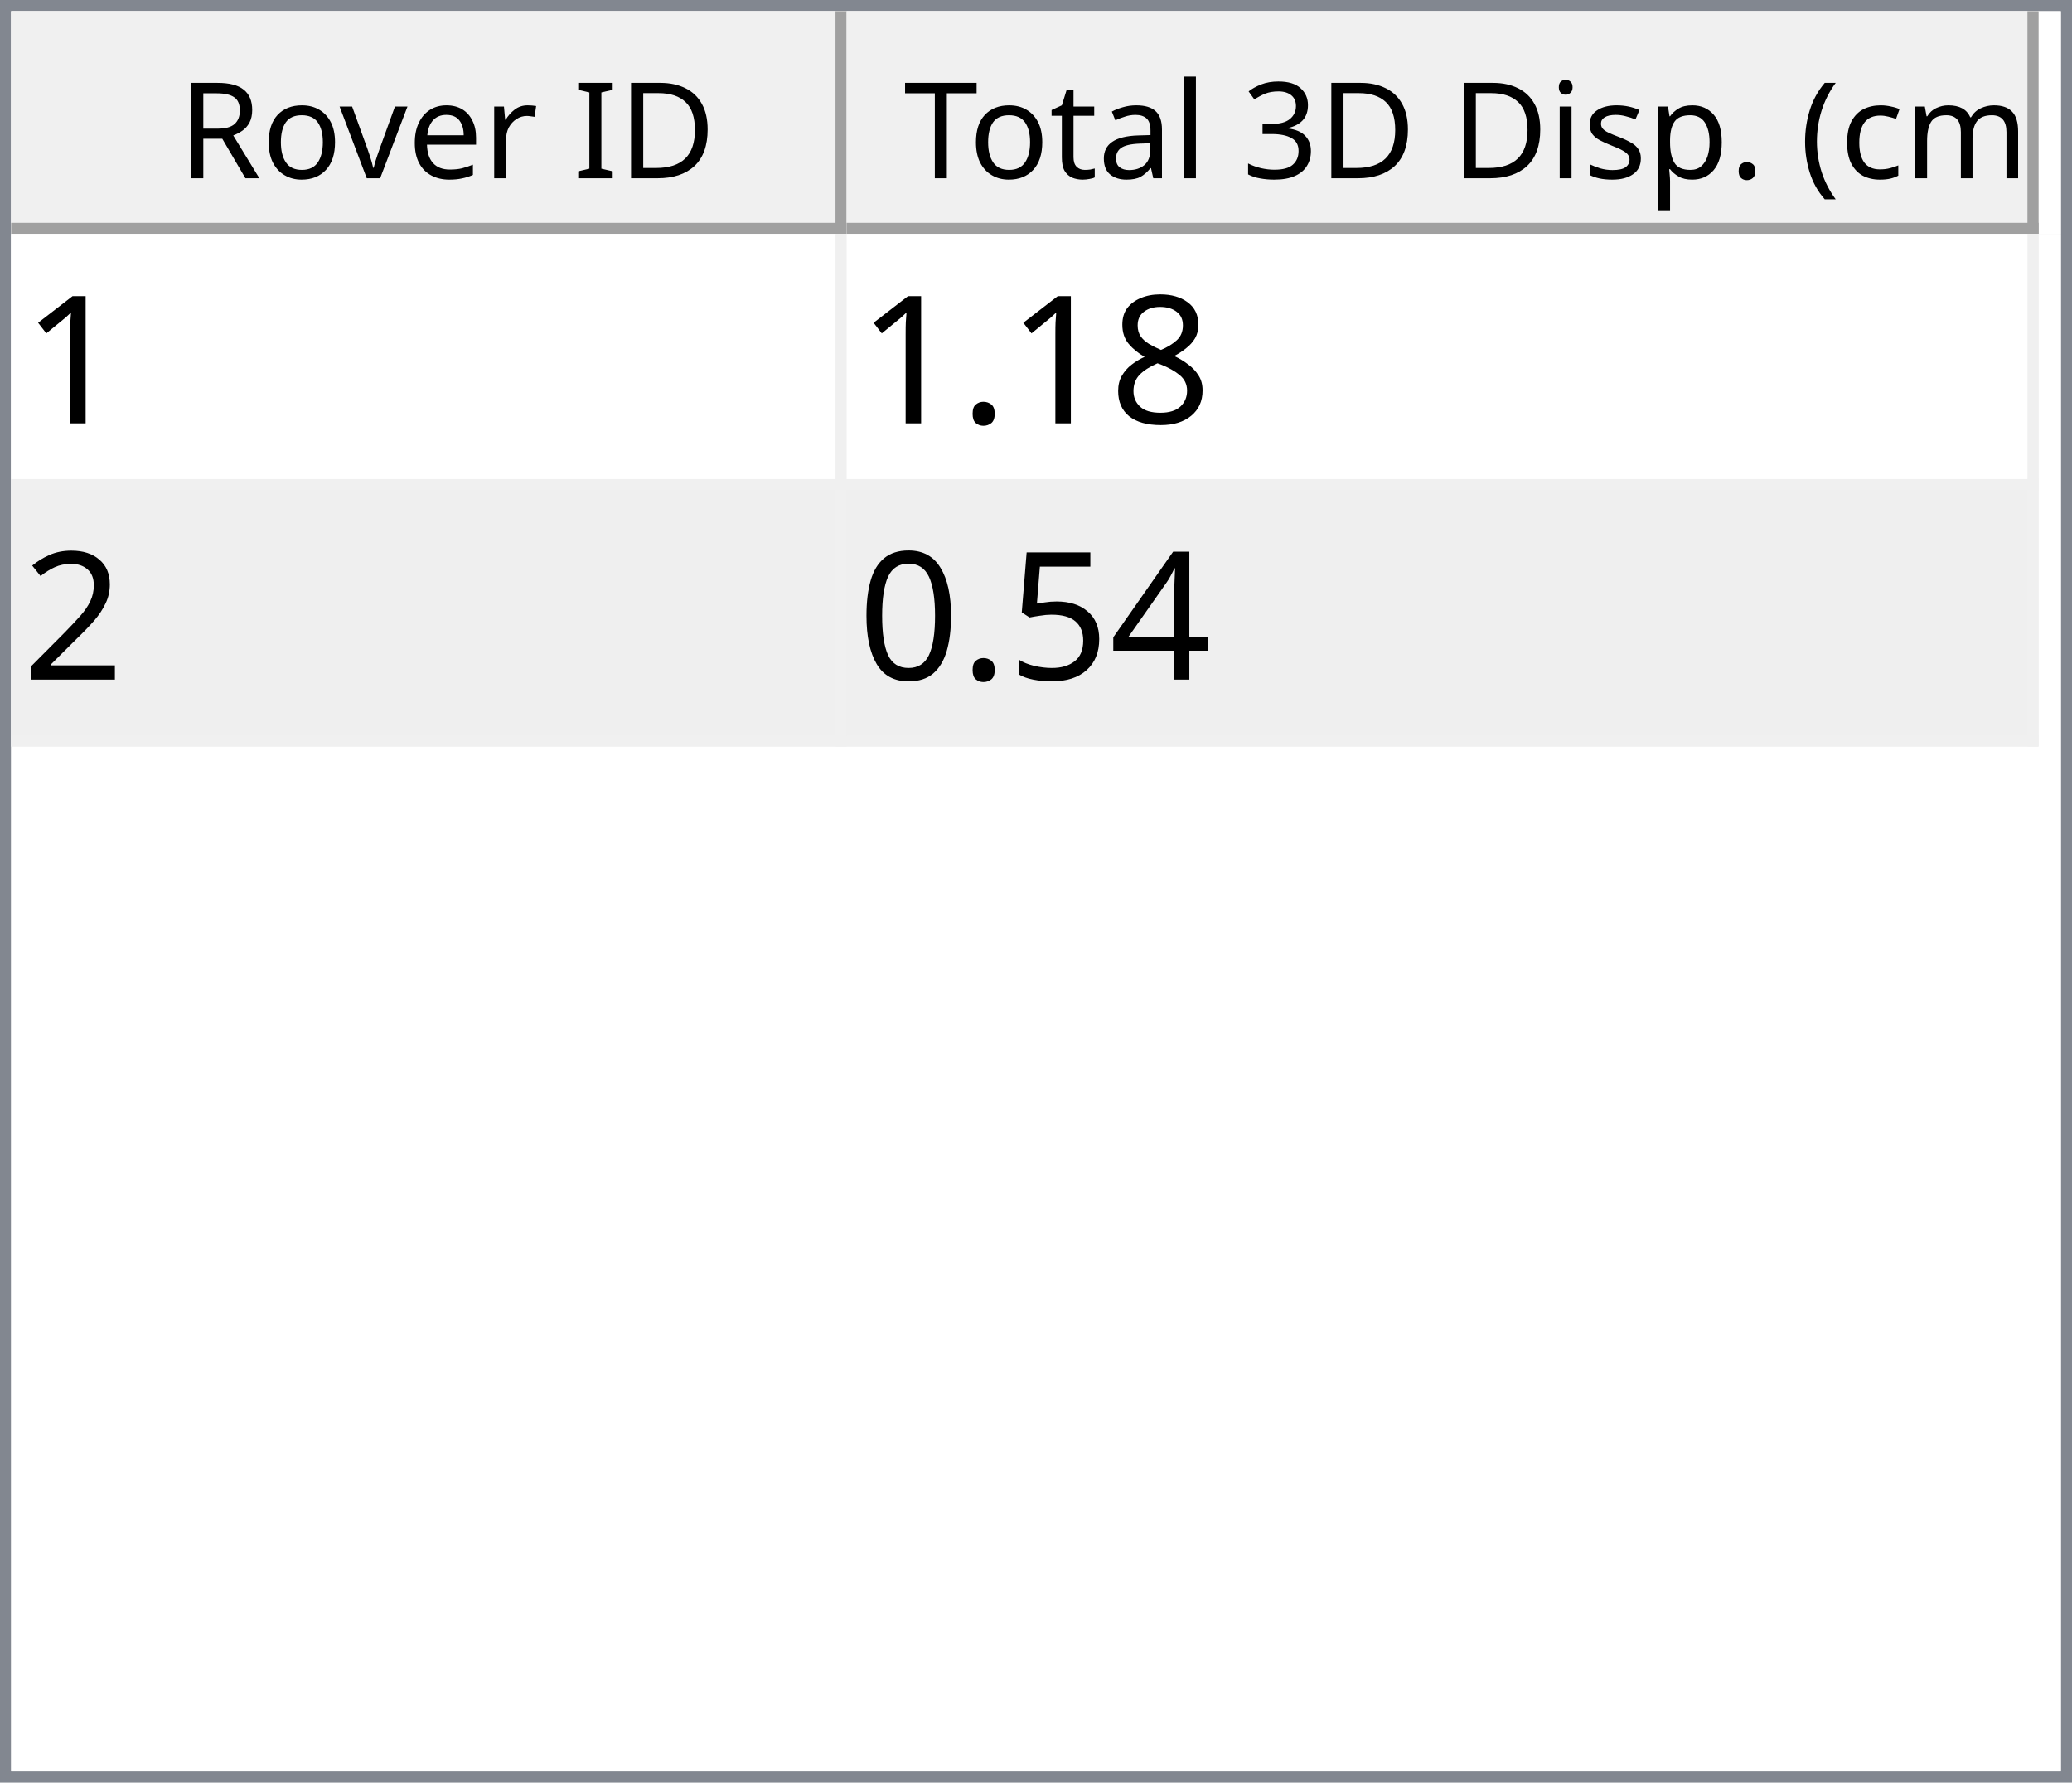
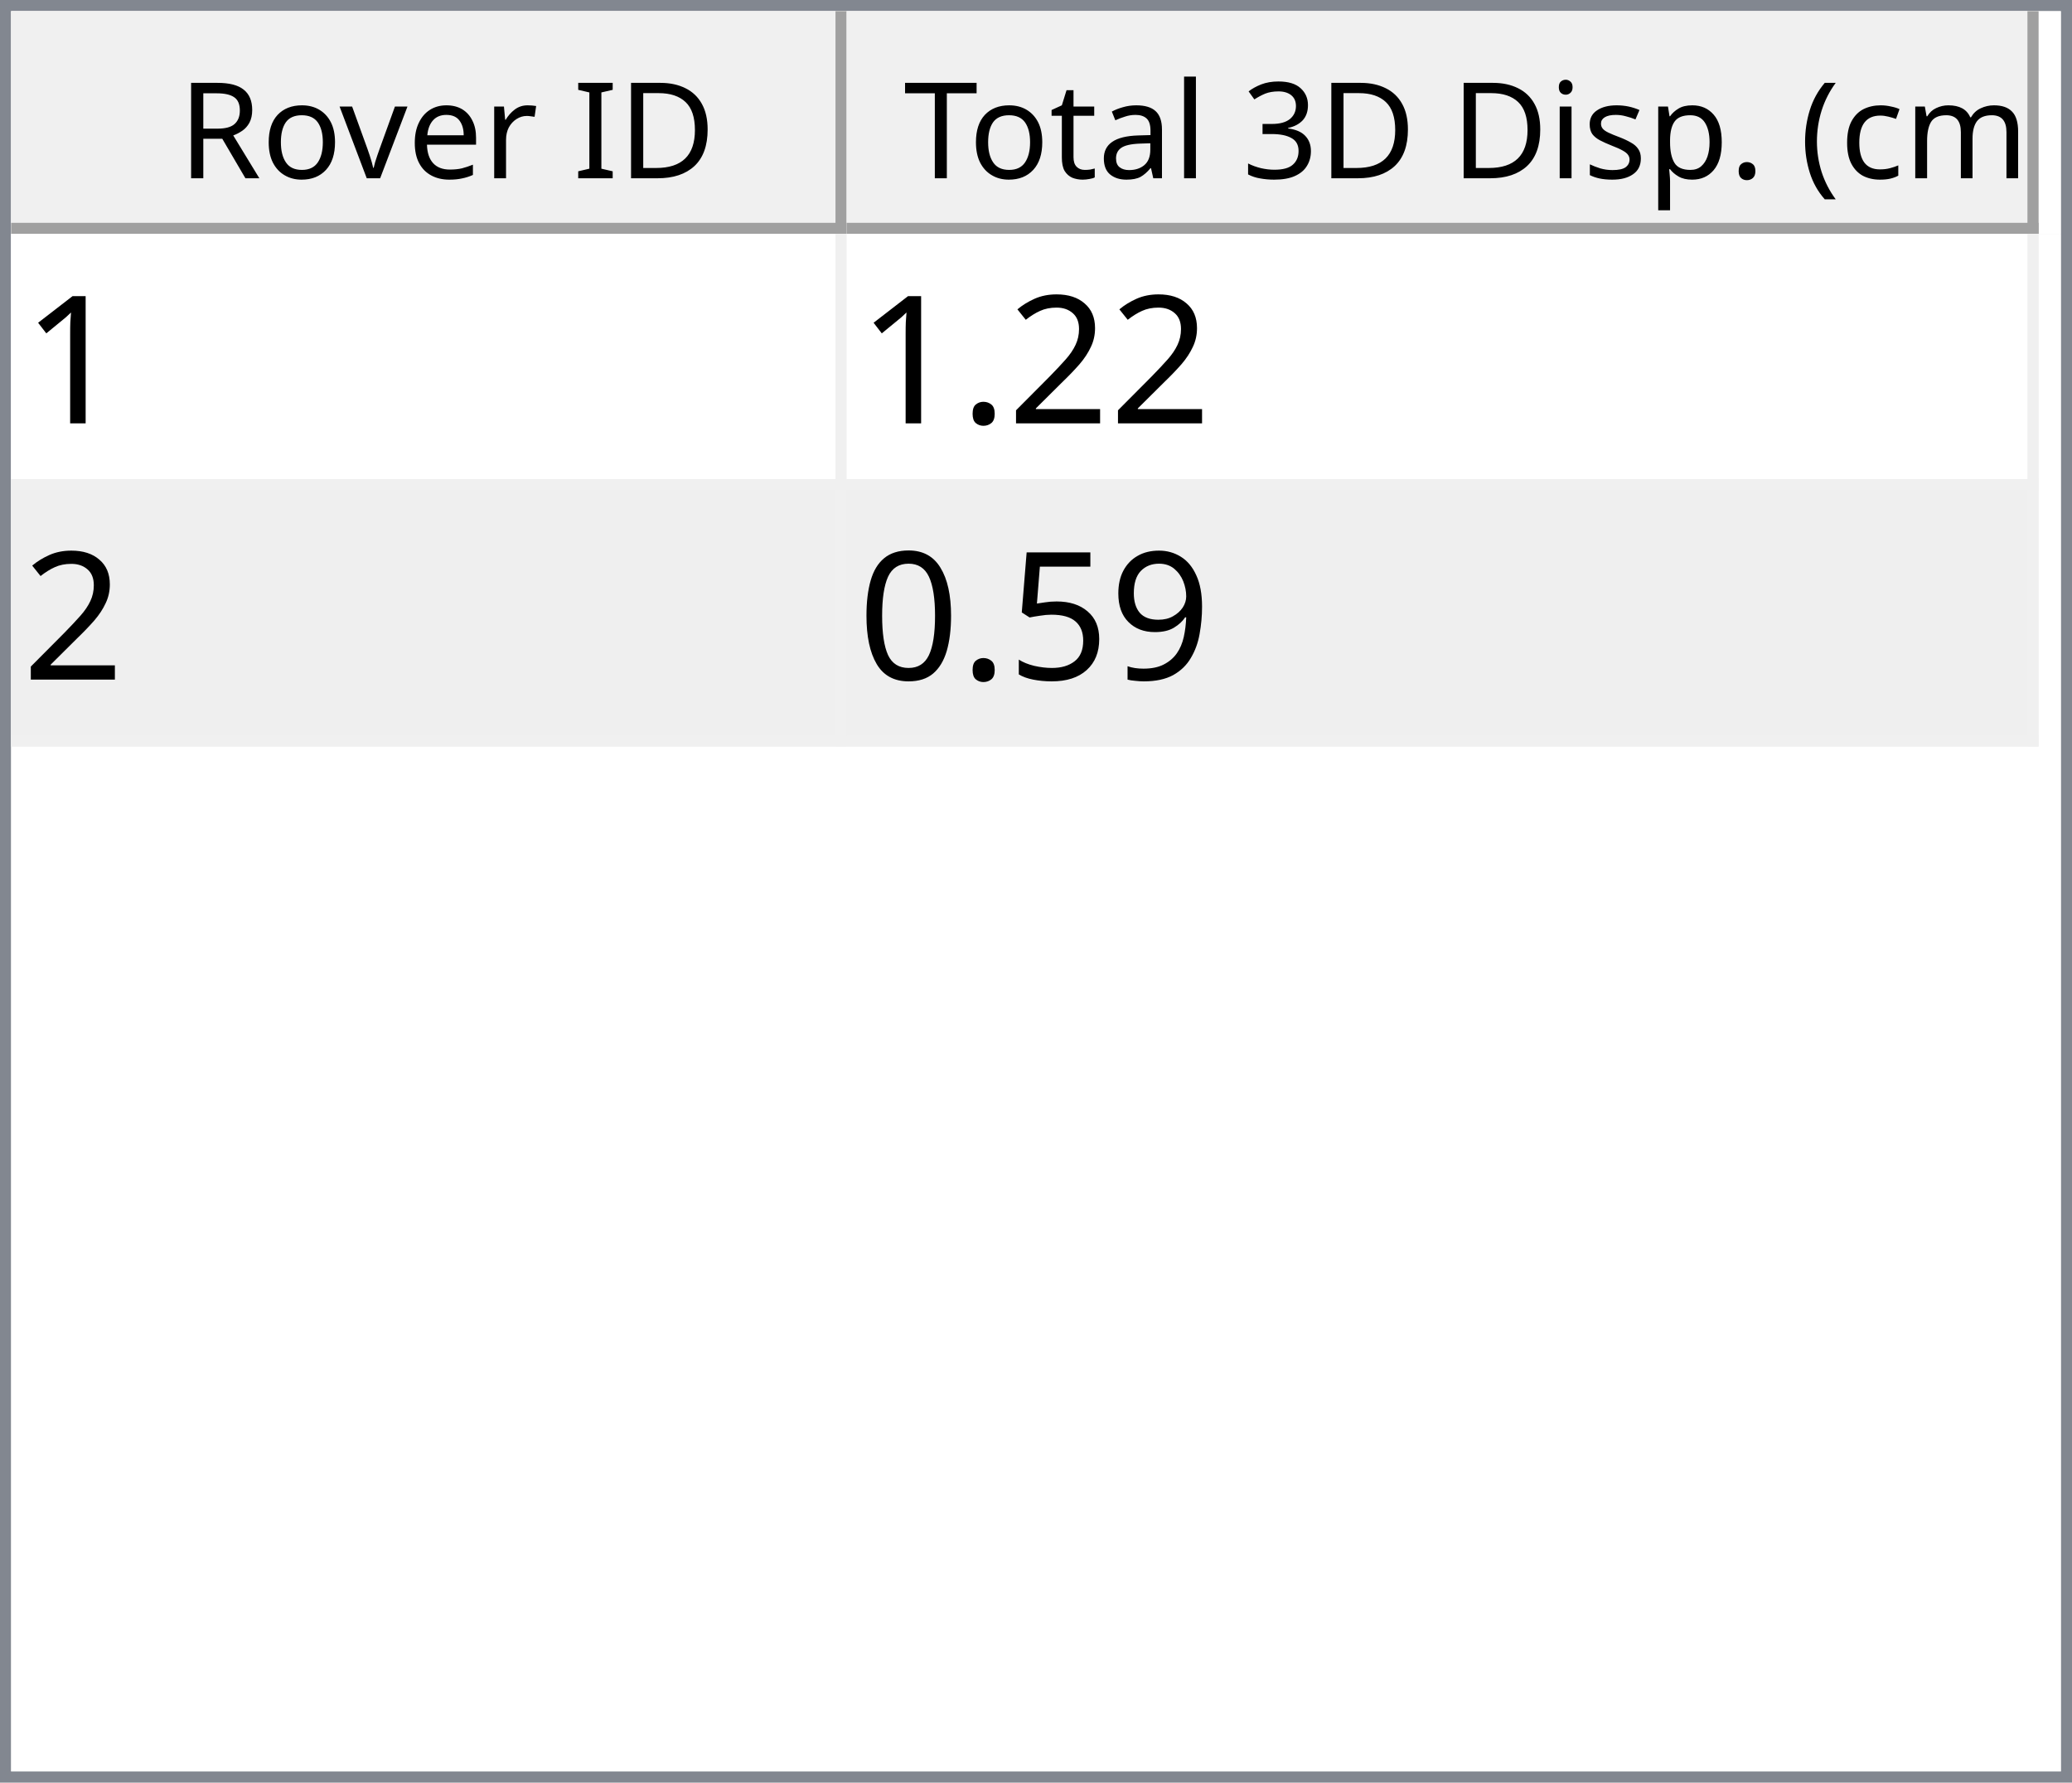
<svg xmlns="http://www.w3.org/2000/svg" style="fill-opacity:1; color-rendering:auto; color-interpolation:auto; text-rendering:auto; stroke:black; stroke-linecap:square; stroke-miterlimit:10; shape-rendering:auto; stroke-opacity:1; fill:black; stroke-dasharray:none; font-weight:normal; stroke-width:1; font-family:'Dialog'; font-style:normal; stroke-linejoin:miter; font-size:12px; stroke-dashoffset:0; image-rendering:auto;" width="186" height="160">
  <defs id="genericDefs" />
  <g>
    <defs id="defs1">
      <clipPath clipPathUnits="userSpaceOnUse" id="clipPath1">
        <path d="M0 0 L186 0 L186 160 L0 160 L0 0 Z" />
      </clipPath>
      <clipPath clipPathUnits="userSpaceOnUse" id="clipPath2">
        <path d="M0 0 L0 160 L186 160 L186 0 Z" />
      </clipPath>
      <clipPath clipPathUnits="userSpaceOnUse" id="clipPath3">
        <path d="M0 0 L0 20 L184 20 L184 0 Z" />
      </clipPath>
      <clipPath clipPathUnits="userSpaceOnUse" id="clipPath4">
        <path d="M0 0 L0 20 L75 20 L75 0 Z" />
      </clipPath>
      <clipPath clipPathUnits="userSpaceOnUse" id="clipPath5">
        <path d="M1 1 L1 19 L74 19 L74 1 Z" />
      </clipPath>
      <clipPath clipPathUnits="userSpaceOnUse" id="clipPath6">
        <path d="M0 0 L0 18 L73 18 L73 0 Z" />
      </clipPath>
      <clipPath clipPathUnits="userSpaceOnUse" id="clipPath7">
        <path d="M-0.5 -0.5 L-0.5 19.5 L74.5 19.5 L74.5 -0.5 Z" />
      </clipPath>
      <clipPath clipPathUnits="userSpaceOnUse" id="clipPath8">
        <path d="M0 0 L0 20 L107 20 L107 0 Z" />
      </clipPath>
      <clipPath clipPathUnits="userSpaceOnUse" id="clipPath9">
        <path d="M1 1 L1 19 L106 19 L106 1 Z" />
      </clipPath>
      <clipPath clipPathUnits="userSpaceOnUse" id="clipPath10">
        <path d="M0 0 L0 18 L105 18 L105 0 Z" />
      </clipPath>
      <clipPath clipPathUnits="userSpaceOnUse" id="clipPath11">
        <path d="M-0.5 -0.5 L-0.5 19.5 L106.5 19.5 L106.5 -0.5 Z" />
      </clipPath>
      <clipPath clipPathUnits="userSpaceOnUse" id="clipPath12">
        <path d="M0 0 L0 138 L184 138 L184 0 Z" />
      </clipPath>
      <clipPath clipPathUnits="userSpaceOnUse" id="clipPath13">
        <path d="M0 0 L0 46 L182 46 L182 0 Z" />
      </clipPath>
      <clipPath clipPathUnits="userSpaceOnUse" id="clipPath14">
        <path d="M-0.5 -0.5 L-0.5 45.5 L181.5 45.5 L181.5 -0.5 Z" />
      </clipPath>
      <clipPath clipPathUnits="userSpaceOnUse" id="clipPath15">
        <path d="M0 0 L0 22 L74 22 L74 0 Z" />
      </clipPath>
      <clipPath clipPathUnits="userSpaceOnUse" id="clipPath16">
        <path d="M0 0 L0 22 L106 22 L106 0 Z" />
      </clipPath>
      <font horiz-adv-x="64.551" id="font1">
        <font-face ascent="107.91" descent="25.098" units-per-em="100" style="font-style:normal; font-family:Segoe UI; font-weight:normal;" />
        <missing-glyph horiz-adv-x="64.551" d="M8.109 0 L8.109 68.266 L56.453 68.266 L56.453 0 L8.109 0 ZM15.328 7.234 L49.219 7.234 L49.219 61.031 L15.328 61.031 L15.328 7.234 Z" />
        <glyph unicode="D" horiz-adv-x="70.117" d="M9.188 0 L9.188 70.016 L28.516 70.016 Q65.531 70.016 65.531 35.891 Q65.531 19.672 55.25 9.836 Q44.969 0 27.734 0 L9.188 0 ZM17.391 62.594 L17.391 7.422 L27.828 7.422 Q41.609 7.422 49.273 14.797 Q56.938 22.172 56.938 35.688 Q56.938 62.594 28.328 62.594 L17.391 62.594 Z" />
        <glyph unicode="I" horiz-adv-x="26.611" d="M17.391 0 L9.188 0 L9.188 70.016 L17.391 70.016 L17.391 0 Z" />
        <glyph unicode=" " horiz-adv-x="27.393" d="" />
        <glyph unicode="r" horiz-adv-x="34.766" d="M34.188 41.891 Q32.078 43.5 28.125 43.5 Q23 43.5 19.555 38.672 Q16.109 33.844 16.109 25.484 L16.109 0 L8.109 0 L8.109 50 L16.109 50 L16.109 39.703 L16.312 39.703 Q18.016 44.969 21.531 47.922 Q25.047 50.875 29.391 50.875 Q32.516 50.875 34.188 50.203 L34.188 41.891 Z" />
        <glyph unicode="e" horiz-adv-x="52.295" d="M48.297 23 L12.984 23 Q13.188 14.656 17.484 10.109 Q21.781 5.562 29.297 5.562 Q37.75 5.562 44.828 11.141 L44.828 3.609 Q38.234 -1.172 27.391 -1.172 Q16.797 -1.172 10.742 5.641 Q4.688 12.453 4.688 24.812 Q4.688 36.469 11.305 43.82 Q17.922 51.172 27.734 51.172 Q37.547 51.172 42.922 44.828 Q48.297 38.484 48.297 27.203 L48.297 23 ZM40.094 29.781 Q40.047 36.719 36.75 40.578 Q33.453 44.438 27.594 44.438 Q21.922 44.438 17.969 40.383 Q14.016 36.328 13.094 29.781 L40.094 29.781 Z" />
        <glyph unicode="v" horiz-adv-x="47.9" d="M47.406 50 L27.484 0 L19.625 0 L0.688 50 L9.469 50 L22.172 13.672 Q23.578 9.672 23.922 6.688 L24.125 6.688 Q24.609 10.453 25.688 13.484 L38.969 50 L47.406 50 Z" />
        <glyph unicode="o" horiz-adv-x="58.594" d="M29 -1.172 Q17.922 -1.172 11.305 5.836 Q4.688 12.844 4.688 24.422 Q4.688 37.016 11.57 44.094 Q18.453 51.172 30.172 51.172 Q41.359 51.172 47.633 44.289 Q53.906 37.406 53.906 25.203 Q53.906 13.234 47.141 6.031 Q40.375 -1.172 29 -1.172 ZM29.594 44.438 Q21.875 44.438 17.383 39.188 Q12.891 33.938 12.891 24.703 Q12.891 15.828 17.43 10.695 Q21.969 5.562 29.594 5.562 Q37.359 5.562 41.531 10.594 Q45.703 15.625 45.703 24.906 Q45.703 34.281 41.531 39.359 Q37.359 44.438 29.594 44.438 Z" />
        <glyph unicode="R" horiz-adv-x="59.814" d="M59.375 0 L49.609 0 L37.891 19.625 Q36.281 22.359 34.766 24.289 Q33.25 26.219 31.664 27.438 Q30.078 28.656 28.25 29.219 Q26.422 29.781 24.125 29.781 L17.391 29.781 L17.391 0 L9.188 0 L9.188 70.016 L30.078 70.016 Q34.672 70.016 38.555 68.867 Q42.438 67.719 45.289 65.375 Q48.141 63.031 49.758 59.547 Q51.375 56.062 51.375 51.375 Q51.375 47.703 50.273 44.656 Q49.172 41.609 47.148 39.211 Q45.125 36.812 42.266 35.133 Q39.406 33.453 35.844 32.516 L35.844 32.328 Q37.594 31.547 38.891 30.547 Q40.188 29.547 41.359 28.18 Q42.531 26.812 43.68 25.078 Q44.828 23.344 46.234 21.047 L59.375 0 ZM17.391 62.594 L17.391 37.203 L28.516 37.203 Q31.594 37.203 34.203 38.133 Q36.812 39.062 38.719 40.797 Q40.625 42.531 41.703 45.047 Q42.781 47.562 42.781 50.688 Q42.781 56.297 39.141 59.445 Q35.5 62.594 28.609 62.594 L17.391 62.594 Z" />
        <glyph unicode=")" horiz-adv-x="30.176" d="M8.297 -15.922 L1.172 -15.922 Q16.406 2.344 16.406 26.812 Q16.406 51.469 1.078 70.016 L8.297 70.016 Q23.531 52.156 23.531 26.703 Q23.531 1.375 8.297 -15.922 Z" />
        <glyph unicode="m" horiz-adv-x="86.133" d="M79.109 0 L71.094 0 L71.094 28.719 Q71.094 37.016 68.531 40.727 Q65.969 44.438 59.906 44.438 Q54.781 44.438 51.195 39.75 Q47.609 35.062 47.609 28.516 L47.609 0 L39.594 0 L39.594 29.688 Q39.594 44.438 28.219 44.438 Q22.953 44.438 19.531 40.016 Q16.109 35.594 16.109 28.516 L16.109 0 L8.109 0 L8.109 50 L16.109 50 L16.109 42.094 L16.312 42.094 Q21.625 51.172 31.844 51.172 Q36.969 51.172 40.773 48.312 Q44.578 45.453 46 40.828 Q51.562 51.172 62.594 51.172 Q79.109 51.172 79.109 30.812 L79.109 0 Z" />
        <glyph unicode="c" horiz-adv-x="46.191" d="M42.188 2.297 Q36.422 -1.172 28.516 -1.172 Q17.828 -1.172 11.258 5.789 Q4.688 12.75 4.688 23.828 Q4.688 36.188 11.766 43.68 Q18.844 51.172 30.672 51.172 Q37.25 51.172 42.281 48.734 L42.281 40.531 Q36.719 44.438 30.375 44.438 Q22.703 44.438 17.797 38.945 Q12.891 33.453 12.891 24.516 Q12.891 15.719 17.508 10.641 Q22.125 5.562 29.891 5.562 Q36.422 5.562 42.188 9.906 L42.188 2.297 Z" />
        <glyph unicode="(" horiz-adv-x="30.176" d="M29.109 -15.922 L21.969 -15.922 Q6.844 1.375 6.844 26.703 Q6.844 52.156 21.969 70.016 L29.203 70.016 Q13.875 51.469 13.875 26.812 Q13.875 2.344 29.109 -15.922 Z" />
        <glyph unicode="." horiz-adv-x="21.68" d="M10.891 -1.078 Q8.641 -1.078 7.055 0.539 Q5.469 2.156 5.469 4.391 Q5.469 6.641 7.055 8.273 Q8.641 9.906 10.891 9.906 Q13.188 9.906 14.797 8.273 Q16.406 6.641 16.406 4.391 Q16.406 2.156 14.797 0.539 Q13.188 -1.078 10.891 -1.078 Z" />
        <glyph unicode="p" horiz-adv-x="58.789" d="M16.312 7.234 L16.109 7.234 L16.109 -23 L8.109 -23 L8.109 50 L16.109 50 L16.109 41.219 L16.312 41.219 Q22.219 51.172 33.594 51.172 Q43.266 51.172 48.688 44.461 Q54.109 37.75 54.109 26.469 Q54.109 13.922 48 6.375 Q41.891 -1.172 31.297 -1.172 Q21.578 -1.172 16.312 7.234 ZM16.109 27.391 L16.109 20.406 Q16.109 14.203 20.141 9.883 Q24.172 5.562 30.375 5.562 Q37.641 5.562 41.773 11.133 Q45.906 16.703 45.906 26.609 Q45.906 34.969 42.047 39.703 Q38.188 44.438 31.594 44.438 Q24.609 44.438 20.359 39.578 Q16.109 34.719 16.109 27.391 Z" />
        <glyph unicode="s" horiz-adv-x="42.432" d="M5.078 1.812 L5.078 10.406 Q11.625 5.562 19.484 5.562 Q30.031 5.562 30.031 12.594 Q30.031 14.594 29.125 15.992 Q28.219 17.391 26.68 18.461 Q25.141 19.531 23.07 20.383 Q21 21.234 18.609 22.172 Q15.281 23.484 12.766 24.828 Q10.25 26.172 8.57 27.859 Q6.891 29.547 6.031 31.695 Q5.172 33.844 5.172 36.719 Q5.172 40.234 6.789 42.945 Q8.406 45.656 11.086 47.484 Q13.766 49.312 17.211 50.242 Q20.656 51.172 24.312 51.172 Q30.812 51.172 35.938 48.922 L35.938 40.828 Q30.422 44.438 23.25 44.438 Q21 44.438 19.195 43.922 Q17.391 43.406 16.094 42.477 Q14.797 41.547 14.086 40.258 Q13.375 38.969 13.375 37.406 Q13.375 35.453 14.086 34.133 Q14.797 32.812 16.164 31.789 Q17.531 30.766 19.484 29.938 Q21.438 29.109 23.922 28.125 Q27.25 26.859 29.883 25.516 Q32.516 24.172 34.375 22.484 Q36.234 20.797 37.234 18.602 Q38.234 16.406 38.234 13.375 Q38.234 9.672 36.602 6.938 Q34.969 4.203 32.234 2.398 Q29.5 0.594 25.93 -0.289 Q22.359 -1.172 18.453 -1.172 Q10.75 -1.172 5.078 1.812 Z" />
        <glyph unicode="i" horiz-adv-x="24.219" d="M12.203 62.703 Q10.062 62.703 8.547 64.164 Q7.031 65.625 7.031 67.875 Q7.031 70.125 8.547 71.609 Q10.062 73.094 12.203 73.094 Q14.406 73.094 15.945 71.609 Q17.484 70.125 17.484 67.875 Q17.484 65.719 15.945 64.211 Q14.406 62.703 12.203 62.703 ZM16.109 0 L8.109 0 L8.109 50 L16.109 50 L16.109 0 Z" />
        <glyph unicode="3" horiz-adv-x="53.906" d="M46.531 19.828 Q46.531 15.094 44.75 11.211 Q42.969 7.328 39.719 4.57 Q36.469 1.812 31.93 0.297 Q27.391 -1.219 21.922 -1.219 Q11.922 -1.219 6 2.594 L6 11.188 Q13.094 5.609 22.219 5.609 Q25.875 5.609 28.828 6.539 Q31.781 7.469 33.906 9.227 Q36.031 10.984 37.18 13.477 Q38.328 15.969 38.328 19.094 Q38.328 32.812 18.797 32.812 L12.984 32.812 L12.984 39.594 L18.5 39.594 Q35.797 39.594 35.797 52.484 Q35.797 64.406 22.609 64.406 Q15.188 64.406 8.688 59.422 L8.688 67.188 Q15.375 71.188 24.609 71.188 Q29 71.188 32.57 69.969 Q36.141 68.75 38.68 66.555 Q41.219 64.359 42.609 61.281 Q44 58.203 44 54.5 Q44 40.672 30.031 36.719 L30.031 36.531 Q33.594 36.141 36.625 34.797 Q39.656 33.453 41.852 31.305 Q44.047 29.156 45.289 26.25 Q46.531 23.344 46.531 19.828 Z" />
        <glyph unicode="l" horiz-adv-x="24.219" d="M16.109 0 L8.109 0 L8.109 74.031 L16.109 74.031 L16.109 0 Z" />
        <glyph unicode="a" horiz-adv-x="50.879" d="M43.891 0 L35.891 0 L35.891 7.812 L35.688 7.812 Q30.469 -1.172 20.312 -1.172 Q12.844 -1.172 8.617 2.781 Q4.391 6.734 4.391 13.281 Q4.391 27.297 20.906 29.594 L35.891 31.688 Q35.891 44.438 25.594 44.438 Q16.547 44.438 9.281 38.281 L9.281 46.484 Q16.656 51.172 26.266 51.172 Q43.891 51.172 43.891 32.516 L43.891 0 ZM35.891 25.297 L23.828 23.641 Q18.266 22.859 15.43 20.875 Q12.594 18.891 12.594 13.875 Q12.594 10.203 15.211 7.883 Q17.828 5.562 22.172 5.562 Q28.125 5.562 32.008 9.742 Q35.891 13.922 35.891 20.312 L35.891 25.297 Z" />
        <glyph unicode="t" horiz-adv-x="33.887" d="M31.297 0.484 Q28.469 -1.078 23.828 -1.078 Q10.688 -1.078 10.688 13.578 L10.688 43.172 L2.094 43.172 L2.094 50 L10.688 50 L10.688 62.203 L18.703 64.797 L18.703 50 L31.297 50 L31.297 43.172 L18.703 43.172 L18.703 14.984 Q18.703 9.969 20.414 7.82 Q22.125 5.672 26.078 5.672 Q29.109 5.672 31.297 7.328 L31.297 0.484 Z" />
        <glyph unicode="T" horiz-adv-x="52.393" d="M50.594 62.594 L30.375 62.594 L30.375 0 L22.172 0 L22.172 62.594 L2 62.594 L2 70.016 L50.594 70.016 L50.594 62.594 Z" />
      </font>
      <font horiz-adv-x="75.0" id="font2">
        <font-face ascent="100.537" descent="21.973" units-per-em="100" style="font-style:normal; font-family:sans-serif; font-weight:normal;" />
        <missing-glyph horiz-adv-x="75.0" d="M12.5 0 L12.5 62.5 L62.5 62.5 L62.5 0 L12.5 0 ZM14.062 1.562 L60.938 1.562 L60.938 60.938 L14.062 60.938 L14.062 1.562 Z" />
        <glyph unicode="1" horiz-adv-x="55.615" d="M37.25 0 L28.469 0 L28.469 56 Q25.297 52.984 20.141 49.953 Q14.984 46.922 10.891 45.406 L10.891 53.906 Q18.266 57.375 23.781 62.305 Q29.297 67.234 31.594 71.875 L37.25 71.875 L37.25 0 Z" />
-         <glyph unicode="8" horiz-adv-x="55.615" d="M17.672 38.812 Q12.203 40.828 9.57 44.539 Q6.938 48.25 6.938 53.422 Q6.938 61.234 12.555 66.555 Q18.172 71.875 27.484 71.875 Q36.859 71.875 42.578 66.43 Q48.297 60.984 48.297 53.172 Q48.297 48.188 45.68 44.508 Q43.062 40.828 37.75 38.812 Q44.344 36.672 47.781 31.883 Q51.219 27.094 51.219 20.453 Q51.219 11.281 44.727 5.031 Q38.234 -1.219 27.641 -1.219 Q17.047 -1.219 10.547 5.055 Q4.047 11.328 4.047 20.703 Q4.047 27.688 7.594 32.398 Q11.141 37.109 17.672 38.812 ZM15.922 53.719 Q15.922 48.641 19.195 45.414 Q22.469 42.188 27.688 42.188 Q32.766 42.188 36.016 45.383 Q39.266 48.578 39.266 53.219 Q39.266 58.062 35.914 61.359 Q32.562 64.656 27.594 64.656 Q22.562 64.656 19.242 61.43 Q15.922 58.203 15.922 53.719 ZM13.094 20.656 Q13.094 16.891 14.875 13.375 Q16.656 9.859 20.172 7.93 Q23.688 6 27.734 6 Q34.031 6 38.133 10.055 Q42.234 14.109 42.234 20.359 Q42.234 26.703 38.016 30.859 Q33.797 35.016 27.438 35.016 Q21.234 35.016 17.164 30.914 Q13.094 26.812 13.094 20.656 Z" />
+         <glyph unicode="2" horiz-adv-x="55.615" d="M50.344 8.453 L50.344 0 L3.031 0 Q2.938 3.172 4.047 6.109 Q5.859 10.938 9.836 15.625 Q13.812 20.312 21.344 26.469 Q33.016 36.031 37.117 41.625 Q41.219 47.219 41.219 52.203 Q41.219 57.422 37.477 61.008 Q33.734 64.594 27.734 64.594 Q21.391 64.594 17.578 60.789 Q13.766 56.984 13.719 50.25 L4.688 51.172 Q5.609 61.281 11.664 66.578 Q17.719 71.875 27.938 71.875 Q38.234 71.875 44.242 66.164 Q50.25 60.453 50.25 52 Q50.25 47.703 48.492 43.555 Q46.734 39.406 42.656 34.812 Q38.578 30.219 29.109 22.219 Q21.188 15.578 18.945 13.211 Q16.703 10.844 15.234 8.453 L50.344 8.453 Z" />
        <glyph unicode="." horiz-adv-x="27.783" d="M9.078 0 L9.078 10.016 L19.094 10.016 L19.094 0 L9.078 0 Z" />
-         <glyph unicode="2" horiz-adv-x="55.615" d="M50.344 8.453 L50.344 0 L3.031 0 Q2.938 3.172 4.047 6.109 Q5.859 10.938 9.836 15.625 Q13.812 20.312 21.344 26.469 Q33.016 36.031 37.117 41.625 Q41.219 47.219 41.219 52.203 Q41.219 57.422 37.477 61.008 Q33.734 64.594 27.734 64.594 Q21.391 64.594 17.578 60.789 Q13.766 56.984 13.719 50.25 L4.688 51.172 Q5.609 61.281 11.664 66.578 Q17.719 71.875 27.938 71.875 Q38.234 71.875 44.242 66.164 Q50.25 60.453 50.25 52 Q50.25 47.703 48.492 43.555 Q46.734 39.406 42.656 34.812 Q38.578 30.219 29.109 22.219 Q21.188 15.578 18.945 13.211 Q16.703 10.844 15.234 8.453 L50.344 8.453 Z" />
-         <glyph unicode="4" horiz-adv-x="55.615" d="M32.328 0 L32.328 17.141 L1.266 17.141 L1.266 25.203 L33.938 71.578 L41.109 71.578 L41.109 25.203 L50.781 25.203 L50.781 17.141 L41.109 17.141 L41.109 0 L32.328 0 ZM32.328 25.203 L32.328 57.469 L9.906 25.203 L32.328 25.203 Z" />
+         <glyph unicode="9" horiz-adv-x="55.615" d="M5.469 16.547 L13.922 17.328 Q14.984 11.375 18.016 8.688 Q21.047 6 25.781 6 Q29.828 6 32.883 7.859 Q35.938 9.719 37.891 12.82 Q39.844 15.922 41.164 21.195 Q42.484 26.469 42.484 31.938 Q42.484 32.516 42.438 33.688 Q39.797 29.5 35.234 26.883 Q30.672 24.266 25.344 24.266 Q16.453 24.266 10.305 30.711 Q4.156 37.156 4.156 47.703 Q4.156 58.594 10.578 65.234 Q17 71.875 26.656 71.875 Q33.641 71.875 39.43 68.117 Q45.219 64.359 48.219 57.398 Q51.219 50.438 51.219 37.25 Q51.219 23.531 48.242 15.406 Q45.266 7.281 39.383 3.031 Q33.5 -1.219 25.594 -1.219 Q17.188 -1.219 11.867 3.445 Q6.547 8.109 5.469 16.547 ZM41.453 48.141 Q41.453 55.719 37.43 60.156 Q33.406 64.594 27.734 64.594 Q21.875 64.594 17.531 59.812 Q13.188 55.031 13.188 47.406 Q13.188 40.578 17.312 36.305 Q21.438 32.031 27.484 32.031 Q33.594 32.031 37.523 36.305 Q41.453 40.578 41.453 48.141 Z" />
        <glyph unicode="5" horiz-adv-x="55.615" d="M4.156 18.75 L13.375 19.531 Q14.406 12.797 18.141 9.398 Q21.875 6 27.156 6 Q33.5 6 37.891 10.789 Q42.281 15.578 42.281 23.484 Q42.281 31 38.062 35.352 Q33.844 39.703 27 39.703 Q22.75 39.703 19.336 37.773 Q15.922 35.844 13.969 32.766 L5.719 33.844 L12.641 70.609 L48.25 70.609 L48.25 62.203 L19.672 62.203 L15.828 42.969 Q22.266 47.469 29.344 47.469 Q38.719 47.469 45.164 40.969 Q51.609 34.469 51.609 24.266 Q51.609 14.547 45.953 7.469 Q39.062 -1.219 27.156 -1.219 Q17.391 -1.219 11.211 4.25 Q5.031 9.719 4.156 18.75 Z" />
        <glyph unicode="0" horiz-adv-x="55.615" d="M4.156 35.297 Q4.156 48 6.766 55.742 Q9.375 63.484 14.523 67.68 Q19.672 71.875 27.484 71.875 Q33.25 71.875 37.594 69.555 Q41.938 67.234 44.773 62.867 Q47.609 58.5 49.219 52.227 Q50.828 45.953 50.828 35.297 Q50.828 22.703 48.242 14.969 Q45.656 7.234 40.508 3.008 Q35.359 -1.219 27.484 -1.219 Q17.141 -1.219 11.234 6.203 Q4.156 15.141 4.156 35.297 ZM13.188 35.297 Q13.188 17.672 17.312 11.836 Q21.438 6 27.484 6 Q33.547 6 37.672 11.859 Q41.797 17.719 41.797 35.297 Q41.797 52.984 37.672 58.789 Q33.547 64.594 27.391 64.594 Q21.344 64.594 17.719 59.469 Q13.188 52.938 13.188 35.297 Z" />
      </font>
    </defs>
    <g style="fill:white; stroke:white;">
      <rect x="0" y="0" width="186" style="clip-path:url(#clipPath1); stroke:none;" height="160" />
    </g>
    <g style="fill:white; text-rendering:optimizeSpeed; color-rendering:optimizeSpeed; image-rendering:optimizeSpeed; shape-rendering:crispEdges; stroke:white; color-interpolation:sRGB;">
      <rect x="0" width="186" height="160" y="0" style="stroke:none;" />
      <path style="stroke:none;" d="M0 160 L186 160 L186 0 L0 0 Z" />
    </g>
    <g style="fill:rgb(240,240,240); font-family:'Segoe UI'; stroke:rgb(240,240,240);">
      <rect x="0" y="0" width="186" style="clip-path:url(#clipPath2); stroke:none;" height="160" />
    </g>
    <g style="fill:rgb(130,135,144); font-family:'Segoe UI'; stroke:rgb(130,135,144);">
      <path d="M0 0 L186 0 L186 160 L0 160 L0 0 ZM1 1 L185 1 L185 159 L1 159 L1 1 Z" style="fill-rule:evenodd; clip-path:url(#clipPath2); stroke:none;" />
    </g>
    <g style="fill:white; font-family:'Segoe UI'; stroke:white;" transform="translate(1,1)">
      <rect x="0" y="0" width="184" style="clip-path:url(#clipPath3); stroke:none;" height="20" />
    </g>
    <g style="fill:rgb(240,240,240); font-family:'Segoe UI'; stroke:rgb(240,240,240);" transform="translate(1,1)">
      <rect x="0" y="0" width="75" style="clip-path:url(#clipPath4); stroke:none;" height="20" />
    </g>
    <g style="font-family:'Segoe UI';" transform="translate(2,2)">
      <text x="14" xml:space="preserve" y="14" style="clip-path:url(#clipPath6); stroke:none;">Rover ID</text>
    </g>
    <g style="fill:rgb(160,160,160); font-family:'Segoe UI'; stroke:rgb(160,160,160); stroke-linejoin:bevel;" transform="translate(1.5,1.5)">
      <line x1="74" x2="74" y1="0" style="fill:none; clip-path:url(#clipPath7);" y2="19" />
    </g>
    <g style="fill:rgb(160,160,160); font-family:'Segoe UI'; stroke:rgb(160,160,160); stroke-linejoin:bevel;" transform="matrix(1,0,0,1,1,1) translate(0.5,0.5)">
      <line x1="0" x2="74" y1="19" style="fill:none; clip-path:url(#clipPath7);" y2="19" />
    </g>
    <g style="fill:rgb(240,240,240); font-family:'Segoe UI'; stroke:rgb(240,240,240);" transform="translate(76,1)">
      <rect x="0" y="0" width="107" style="clip-path:url(#clipPath8); stroke:none;" height="20" />
    </g>
    <g style="font-family:'Segoe UI';" transform="translate(77,2)">
      <text x="1" xml:space="preserve" y="14" style="clip-path:url(#clipPath10); stroke:none;"> Total 3D Disp. (cm)</text>
    </g>
    <g style="fill:rgb(160,160,160); font-family:'Segoe UI'; stroke:rgb(160,160,160); stroke-linejoin:bevel;" transform="translate(76.5,1.5)">
      <line x1="106" x2="106" y1="0" style="fill:none; clip-path:url(#clipPath11);" y2="19" />
    </g>
    <g style="fill:rgb(160,160,160); font-family:'Segoe UI'; stroke:rgb(160,160,160); stroke-linejoin:bevel;" transform="matrix(1,0,0,1,76,1) translate(0.5,0.5)">
      <line x1="0" x2="106" y1="19" style="fill:none; clip-path:url(#clipPath11);" y2="19" />
    </g>
    <g style="fill:white; font-family:'Segoe UI'; stroke:white;" transform="translate(1,21)">
      <rect x="0" y="0" width="184" style="clip-path:url(#clipPath12); stroke:none;" height="138" />
    </g>
    <g style="fill:rgb(240,240,240); font-size:16px; font-family:sans-serif; stroke:rgb(240,240,240);" transform="translate(1,21)">
      <rect x="0" y="0" width="182" style="clip-path:url(#clipPath13); stroke:none;" height="46" />
      <line transform="translate(0.5,0.5)" x1="0" x2="181" y1="22" style="clip-path:url(#clipPath14); fill:none; stroke-linejoin:bevel;" y2="22" />
    </g>
    <g transform="matrix(1,0,0,1,1,21) translate(0.5,0.5)" style="fill:rgb(240,240,240); font-size:16px; font-family:sans-serif; stroke:rgb(240,240,240); stroke-linejoin:bevel;">
      <line x1="0" x2="181" y1="45" style="fill:none; clip-path:url(#clipPath14);" y2="45" />
    </g>
    <g transform="matrix(1,0,0,1,1,21) translate(0.5,0.5)" style="fill:rgb(240,240,240); font-size:16px; font-family:sans-serif; stroke:rgb(240,240,240); stroke-linejoin:bevel;">
      <line x1="74" x2="74" y1="0" style="fill:none; clip-path:url(#clipPath14);" y2="45" />
    </g>
    <g transform="matrix(1,0,0,1,1,21) translate(0.5,0.5)" style="fill:rgb(240,240,240); font-size:16px; font-family:sans-serif; stroke:rgb(240,240,240); stroke-linejoin:bevel;">
      <line x1="181" x2="181" y1="0" style="fill:none; clip-path:url(#clipPath14);" y2="45" />
    </g>
    <g style="fill:white; font-size:16px; font-family:sans-serif; stroke:white;" transform="matrix(1,0,0,1,1,21)">
      <rect x="0" y="0" width="74" style="clip-path:url(#clipPath15); stroke:none;" height="22" />
      <text x="1" y="17" style="fill:black; clip-path:url(#clipPath15); stroke:none;" xml:space="preserve">1</text>
    </g>
    <g style="fill:white; font-size:16px; font-family:sans-serif; stroke:white;" transform="matrix(1,0,0,1,1,21) translate(75,0)">
      <rect x="0" y="0" width="106" style="clip-path:url(#clipPath16); stroke:none;" height="22" />
-       <text x="1" y="17" style="fill:black; clip-path:url(#clipPath16); stroke:none;" xml:space="preserve">1.18</text>
+       <text x="1" y="17" style="fill:black; clip-path:url(#clipPath16); stroke:none;" xml:space="preserve">1.22</text>
    </g>
    <g style="fill:rgb(239,239,239); font-size:16px; font-family:sans-serif; stroke:rgb(239,239,239);" transform="matrix(1,0,0,1,1,21) translate(0,23)">
      <rect x="0" y="0" width="74" style="clip-path:url(#clipPath15); stroke:none;" height="22" />
      <text x="1" y="17" style="fill:black; clip-path:url(#clipPath15); stroke:none;" xml:space="preserve">2</text>
    </g>
    <g style="fill:rgb(239,239,239); font-size:16px; font-family:sans-serif; stroke:rgb(239,239,239);" transform="matrix(1,0,0,1,1,21) translate(75,23)">
      <rect x="0" y="0" width="106" style="clip-path:url(#clipPath16); stroke:none;" height="22" />
-       <text x="1" y="17" style="fill:black; clip-path:url(#clipPath16); stroke:none;" xml:space="preserve">0.54</text>
+       <text x="1" y="17" style="fill:black; clip-path:url(#clipPath16); stroke:none;" xml:space="preserve">0.59</text>
    </g>
  </g>
</svg>
